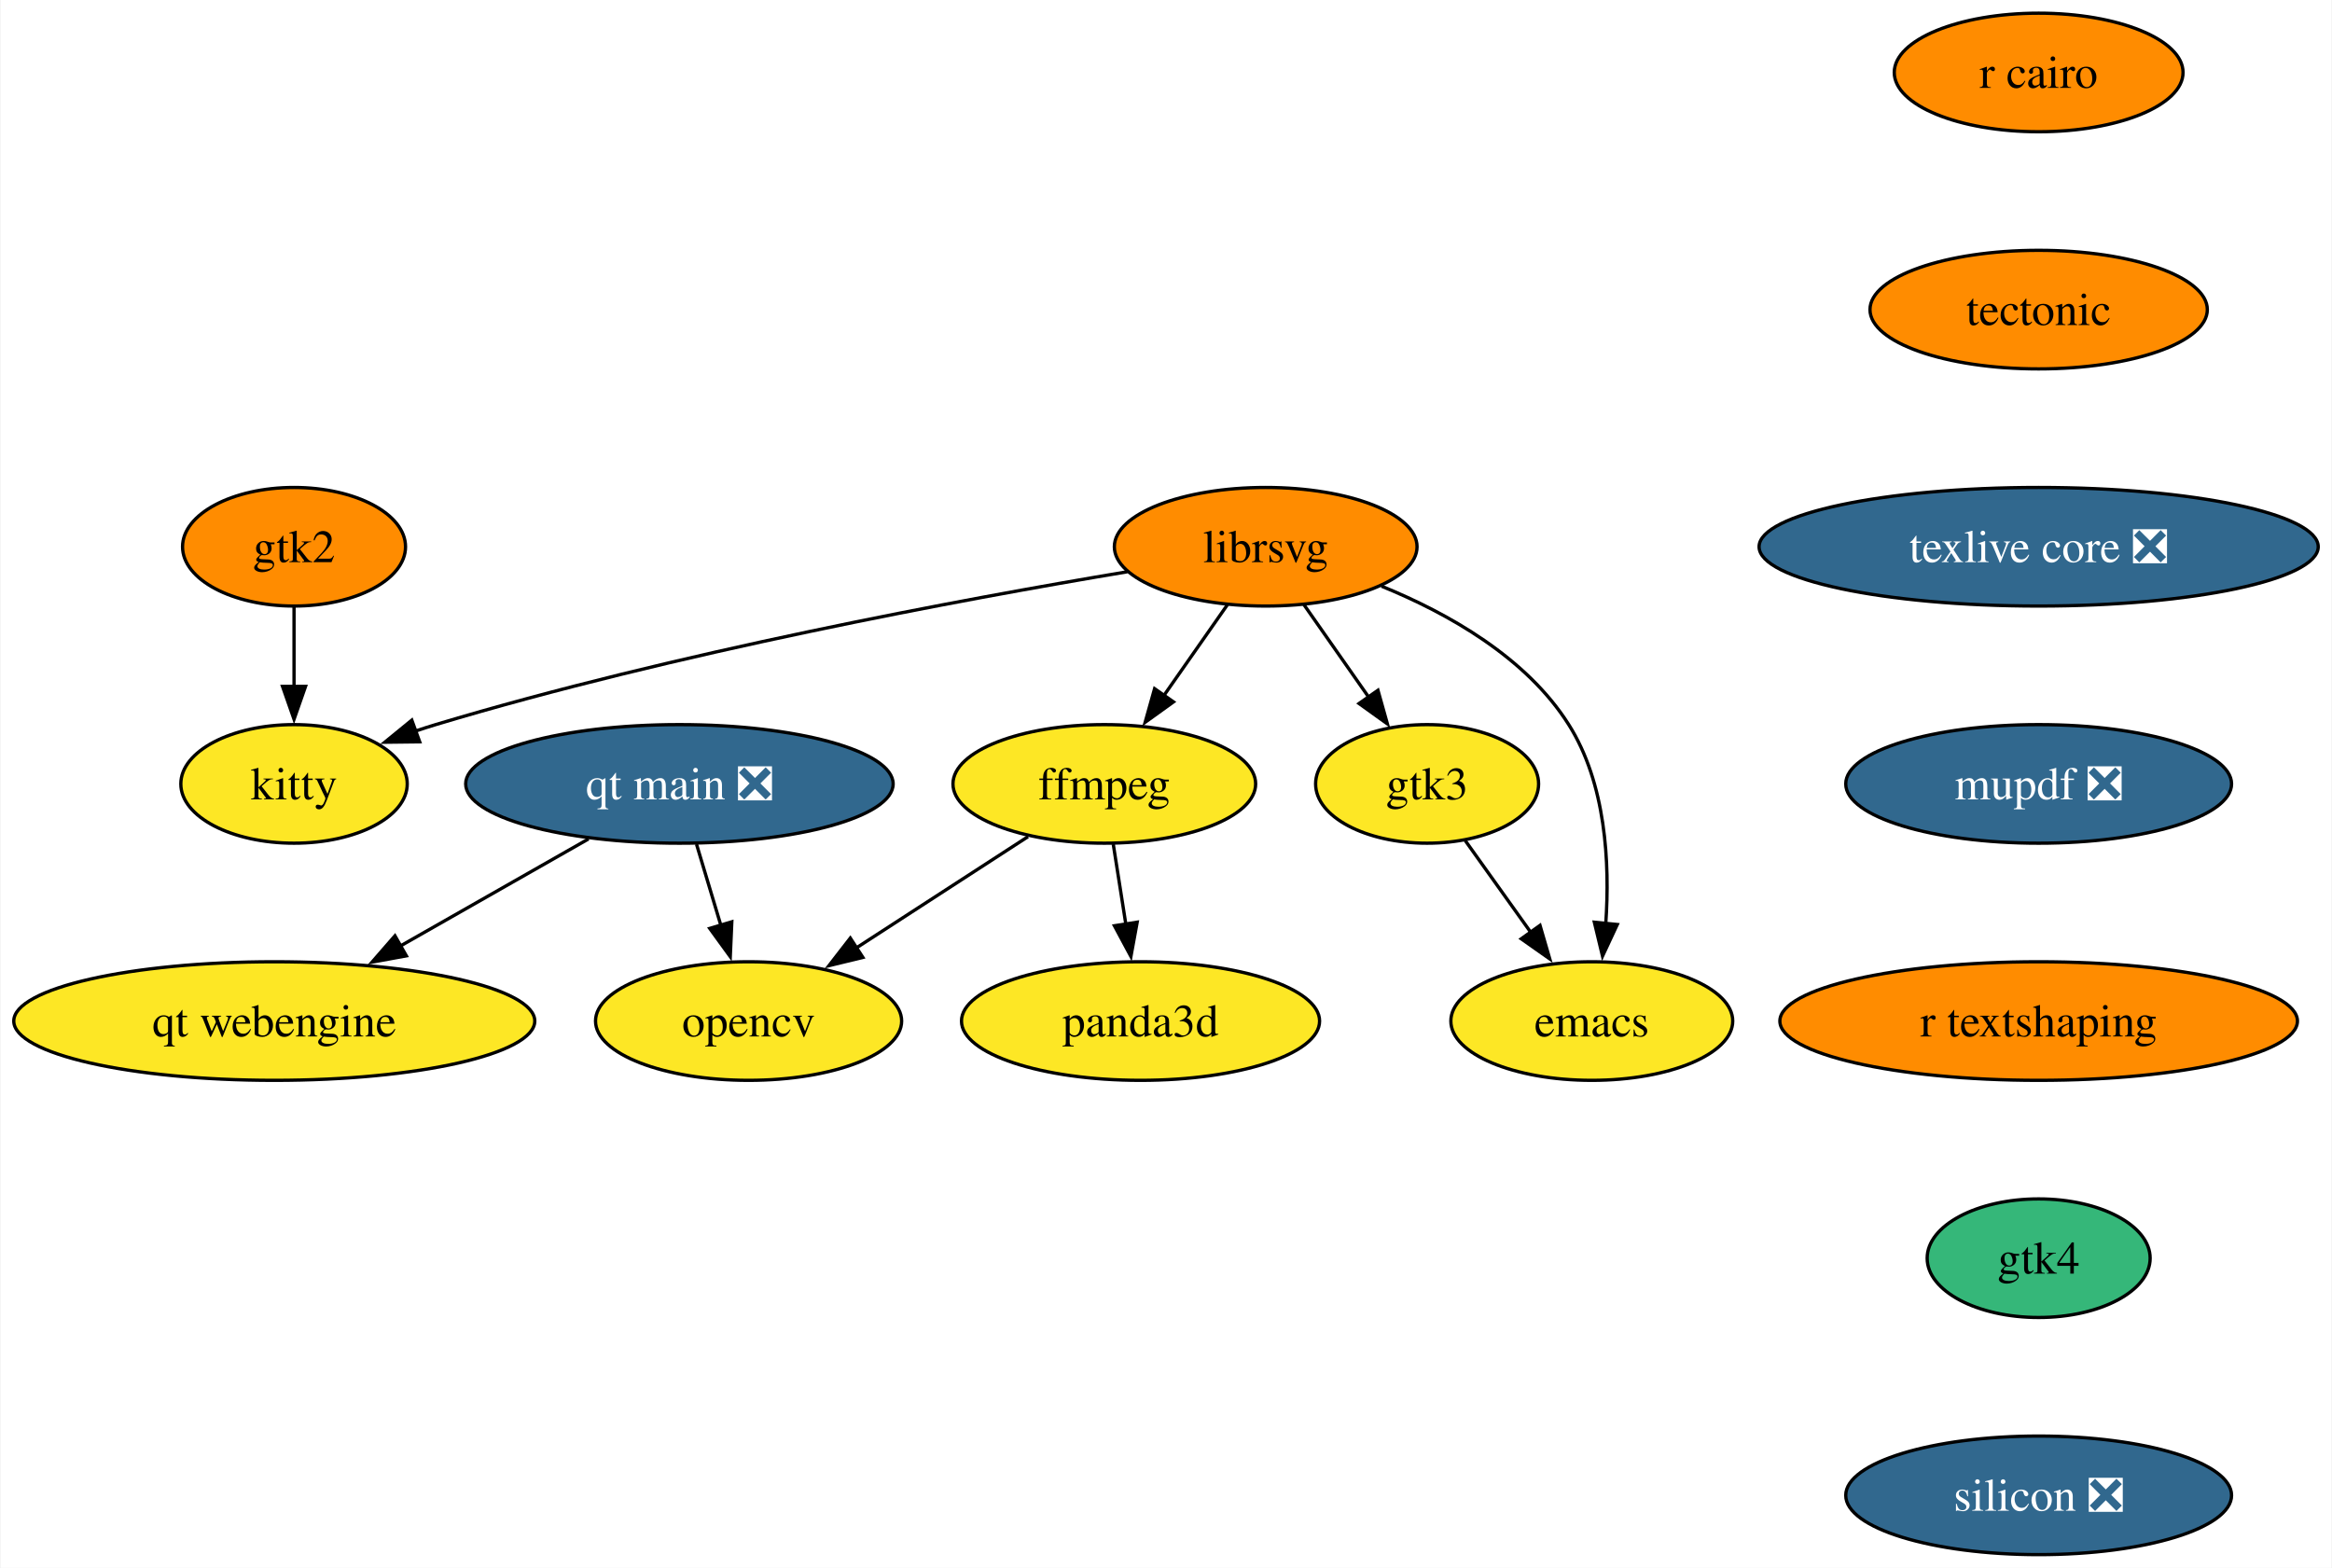
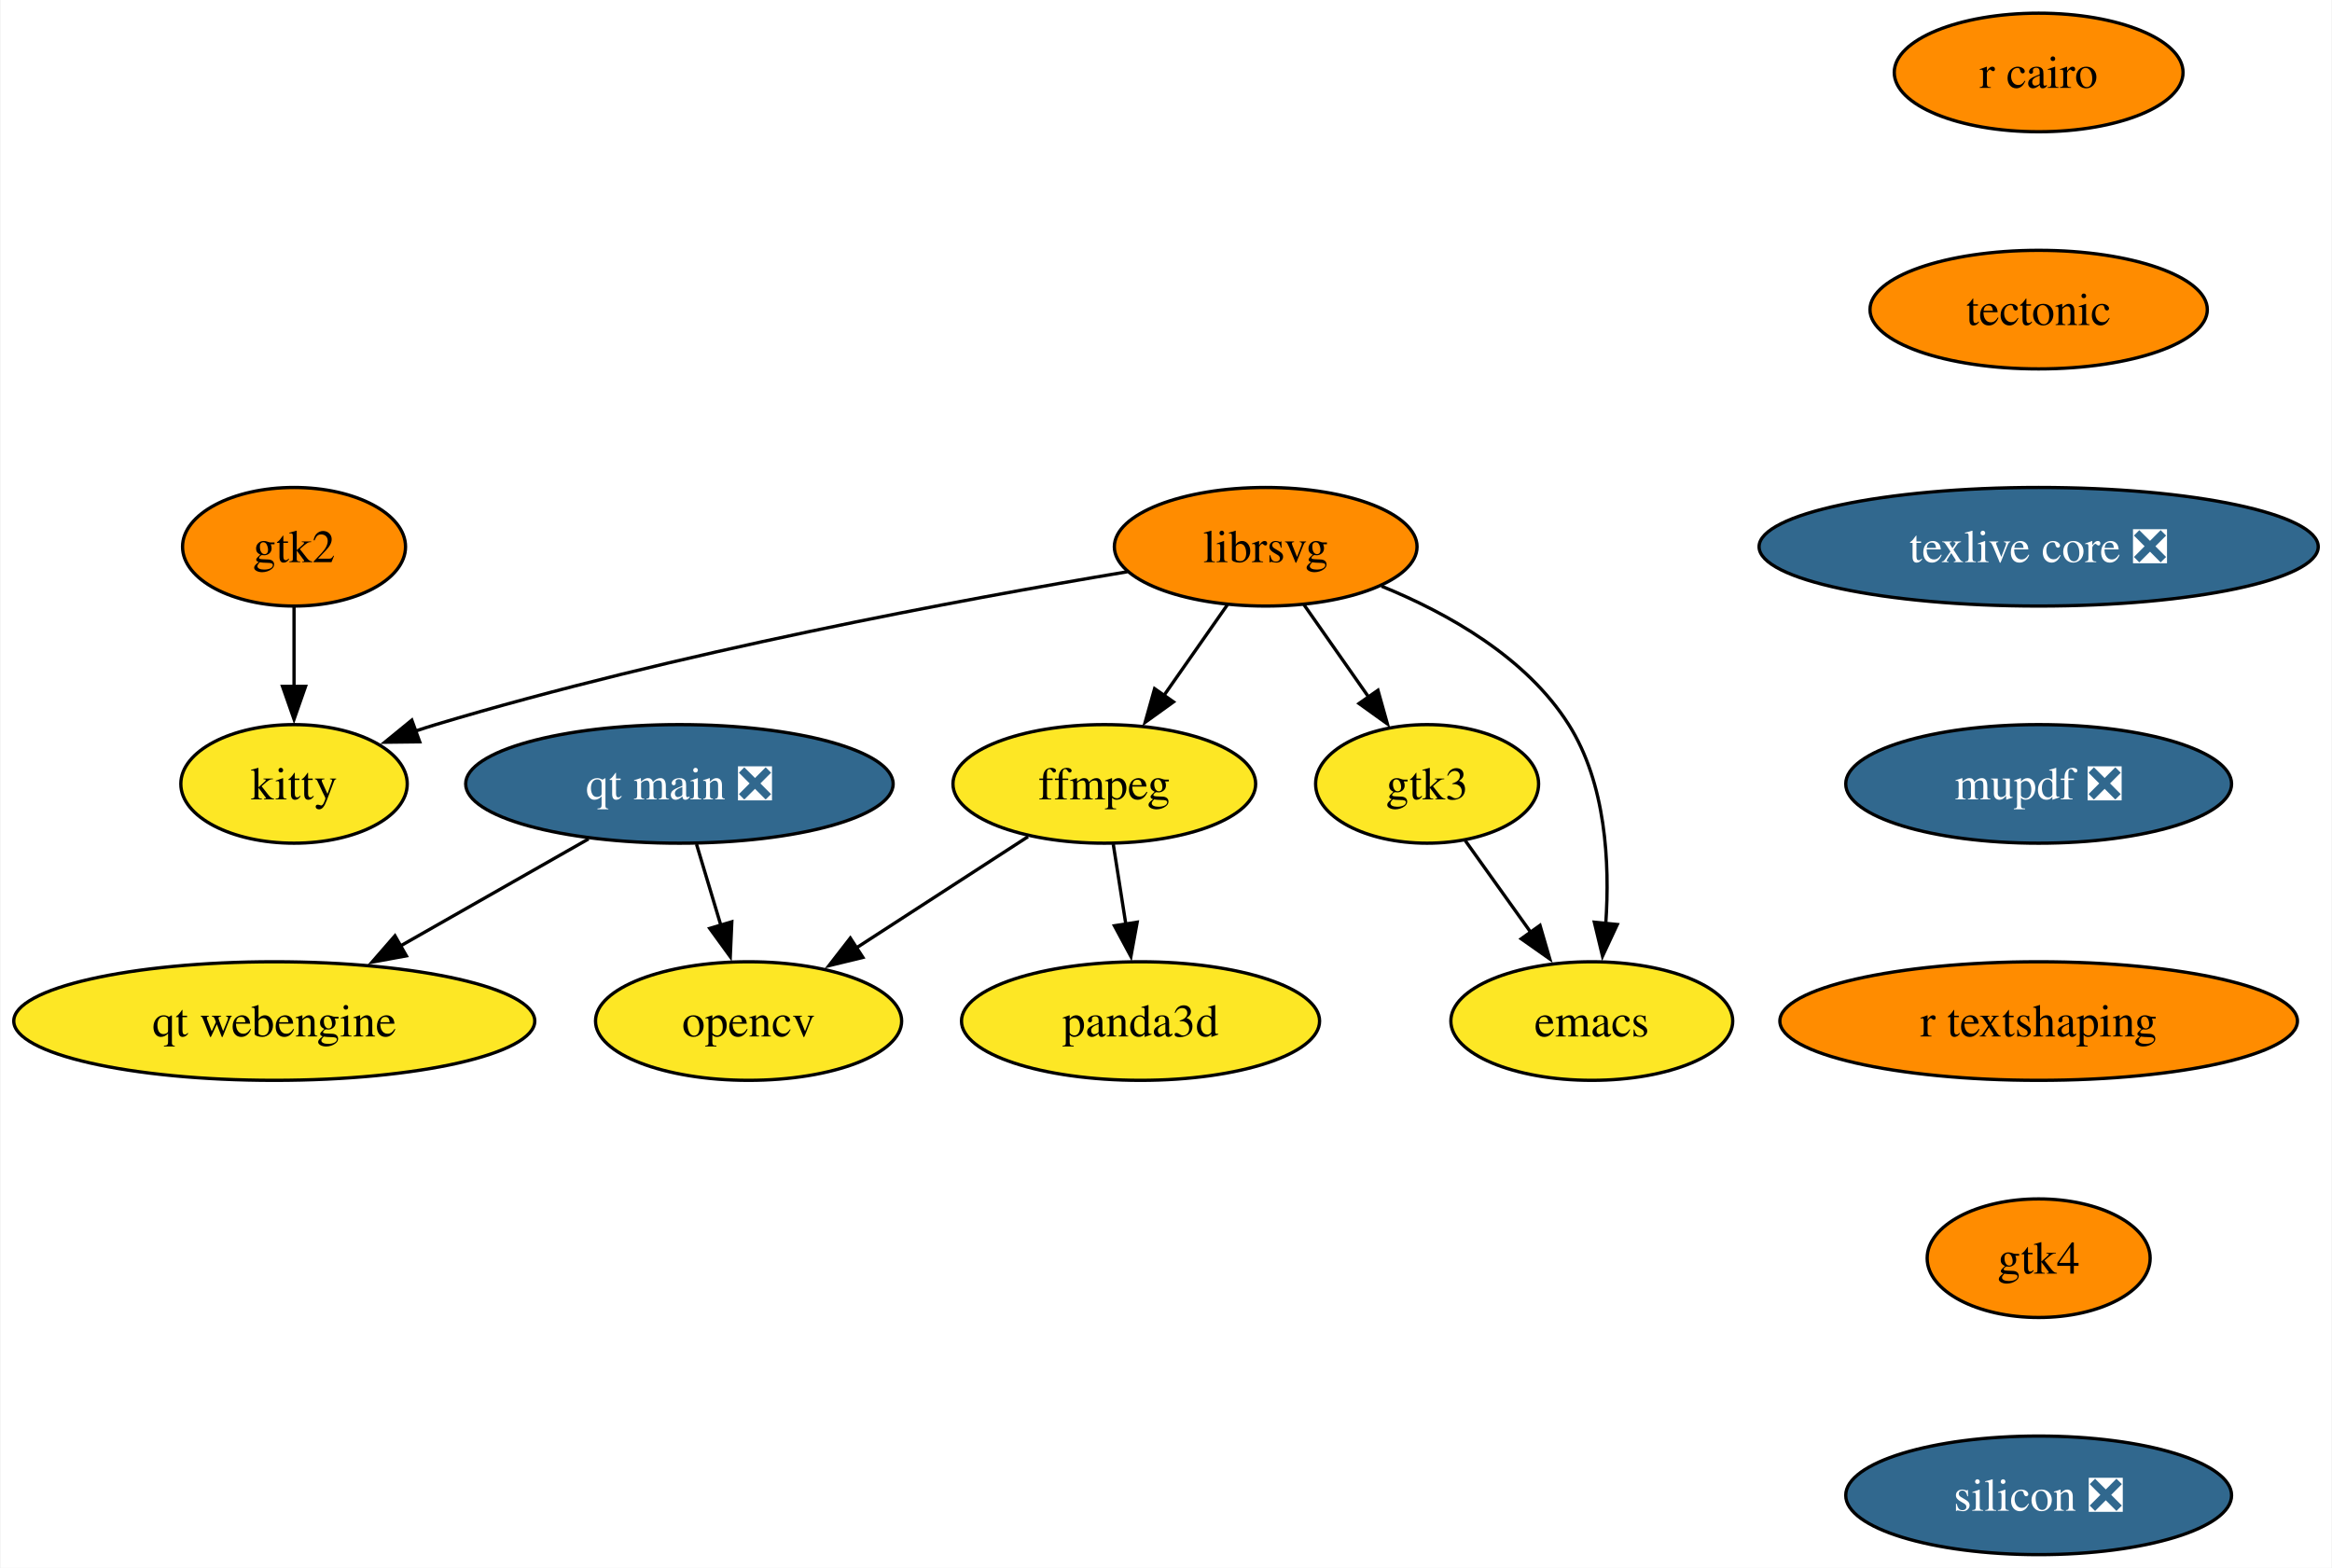
<svg xmlns="http://www.w3.org/2000/svg" xmlns:xlink="http://www.w3.org/1999/xlink" width="708pt" height="476pt" viewBox="0.00 0.00 707.64 476.00">
  <g id="graph0" class="graph" transform="scale(1 1) rotate(0) translate(4 472)">
    <polygon fill="white" stroke="none" points="-4,4 -4,-472 703.64,-472 703.64,4 -4,4" />
    <g id="node1" class="node">
      <g id="a_node1">
        <a xlink:href="https://github.com/conda-forge/emacs-feedstock" xlink:title="emacs">
          <ellipse fill="#fde725" stroke="black" cx="479.09" cy="-162" rx="42.79" ry="18" />
          <text text-anchor="middle" x="479.09" y="-157.32" font-family="Times,serif" font-size="14.00">emacs</text>
        </a>
      </g>
    </g>
    <g id="node2" class="node">
      <g id="a_node2">
        <a xlink:href="https://github.com/conda-forge/ffmpeg-feedstock" xlink:title="ffmpeg">
          <ellipse fill="#fde725" stroke="black" cx="331.09" cy="-234" rx="45.95" ry="18" />
          <text text-anchor="middle" x="331.09" y="-229.32" font-family="Times,serif" font-size="14.00">ffmpeg</text>
        </a>
      </g>
    </g>
    <g id="node3" class="node">
      <g id="a_node3">
        <a xlink:href="https://github.com/conda-forge/opencv-feedstock" xlink:title="opencv">
          <ellipse fill="#fde725" stroke="black" cx="223.09" cy="-162" rx="46.47" ry="18" />
          <text text-anchor="middle" x="223.09" y="-157.32" font-family="Times,serif" font-size="14.00">opencv</text>
        </a>
      </g>
    </g>
    <g id="edge1" class="edge">
      <path fill="none" stroke="black" d="M307.92,-217.98C292.69,-208.11 272.54,-195.05 255.69,-184.13" />
      <polygon fill="black" stroke="black" points="257.79,-181.32 247.49,-178.82 253.98,-187.19 257.79,-181.32" />
    </g>
    <g id="node4" class="node">
      <g id="a_node4">
        <a xlink:href="https://github.com/conda-forge/panda3d-feedstock" xlink:title="panda3d">
          <ellipse fill="#fde725" stroke="black" cx="342.09" cy="-162" rx="54.36" ry="18" />
          <text text-anchor="middle" x="342.09" y="-157.32" font-family="Times,serif" font-size="14.00">panda3d</text>
        </a>
      </g>
    </g>
    <g id="edge2" class="edge">
      <path fill="none" stroke="black" d="M333.81,-215.7C334.97,-208.32 336.35,-199.52 337.65,-191.25" />
      <polygon fill="black" stroke="black" points="341.07,-192.02 339.17,-181.6 334.16,-190.93 341.07,-192.02" />
    </g>
    <g id="node5" class="node">
      <g id="a_node5">
        <a xlink:href="https://github.com/conda-forge/librsvg-feedstock" xlink:title="librsvg">
          <ellipse fill="#ff8c00" stroke="black" cx="380.09" cy="-306" rx="45.95" ry="18" />
          <text text-anchor="middle" x="380.09" y="-301.32" font-family="Times,serif" font-size="14.00">librsvg</text>
        </a>
      </g>
    </g>
    <g id="edge3" class="edge">
      <path fill="none" stroke="black" d="M415.25,-294.03C435.41,-285.82 459.2,-272.42 472.09,-252 483.36,-234.16 484.62,-210.11 483.33,-191.52" />
      <polygon fill="black" stroke="black" points="486.83,-191.31 482.35,-181.71 479.87,-192.01 486.83,-191.31" />
    </g>
    <g id="edge4" class="edge">
      <path fill="none" stroke="black" d="M368.48,-288.41C362.68,-280.13 355.54,-269.92 349.06,-260.66" />
      <polygon fill="black" stroke="black" points="352.09,-258.9 343.49,-252.71 346.36,-262.91 352.09,-258.9" />
    </g>
    <g id="node6" class="node">
      <g id="a_node6">
        <a xlink:href="https://github.com/conda-forge/kitty-feedstock" xlink:title="kitty">
          <ellipse fill="#fde725" stroke="black" cx="85.09" cy="-234" rx="34.37" ry="18" />
          <text text-anchor="middle" x="85.09" y="-229.32" font-family="Times,serif" font-size="14.00">kitty</text>
        </a>
      </g>
    </g>
    <g id="edge5" class="edge">
      <path fill="none" stroke="black" d="M338.08,-298.41C287.61,-289.97 200.67,-273.81 128.09,-252 126.1,-251.4 124.08,-250.75 122.04,-250.07" />
      <polygon fill="black" stroke="black" points="123.24,-246.78 112.65,-246.66 120.85,-253.36 123.24,-246.78" />
    </g>
    <g id="node7" class="node">
      <g id="a_node7">
        <a xlink:href="https://github.com/conda-forge/gtk3-feedstock" xlink:title="gtk3">
          <ellipse fill="#fde725" stroke="black" cx="429.09" cy="-234" rx="33.85" ry="18" />
          <text text-anchor="middle" x="429.09" y="-229.32" font-family="Times,serif" font-size="14.00">gtk3</text>
        </a>
      </g>
    </g>
    <g id="edge6" class="edge">
      <path fill="none" stroke="black" d="M391.7,-288.41C397.59,-280.01 404.85,-269.63 411.41,-260.26" />
      <polygon fill="black" stroke="black" points="414.17,-262.43 417.03,-252.23 408.43,-258.41 414.17,-262.43" />
    </g>
    <g id="edge7" class="edge">
      <path fill="none" stroke="black" d="M440.69,-216.76C446.6,-208.49 453.93,-198.23 460.59,-188.9" />
      <polygon fill="black" stroke="black" points="463.37,-191.04 466.33,-180.87 457.67,-186.97 463.37,-191.04" />
    </g>
    <g id="node8" class="node">
      <g id="a_node8">
        <a xlink:href="https://github.com/conda-forge/r-cairo-feedstock" xlink:title="r cairo">
          <ellipse fill="#ff8c00" stroke="black" cx="614.76" cy="-450" rx="43.84" ry="18" />
          <text text-anchor="middle" x="614.76" y="-445.32" font-family="Times,serif" font-size="14.00">r cairo</text>
        </a>
      </g>
    </g>
    <g id="node9" class="node">
      <g id="a_node9">
        <a xlink:href="https://github.com/conda-forge/tectonic-feedstock" xlink:title="tectonic">
          <ellipse fill="#ff8c00" stroke="black" cx="614.76" cy="-378" rx="51.21" ry="18" />
          <text text-anchor="middle" x="614.76" y="-373.32" font-family="Times,serif" font-size="14.00">tectonic</text>
        </a>
      </g>
    </g>
    <g id="node10" class="node">
      <g id="a_node10">
        <a xlink:href="https://github.com/conda-forge/texlive-core-feedstock/pull/100" xlink:title="texlive core ❎">
          <ellipse fill="#31688e" stroke="black" cx="614.76" cy="-306" rx="84.88" ry="18" />
          <text text-anchor="middle" x="614.76" y="-301.32" font-family="Times,serif" font-size="14.00" fill="white">texlive core ❎</text>
        </a>
      </g>
    </g>
    <g id="node11" class="node">
      <g id="a_node11">
        <a xlink:href="https://github.com/conda-forge/mupdf-feedstock/pull/65" xlink:title="mupdf ❎">
          <ellipse fill="#31688e" stroke="black" cx="614.76" cy="-234" rx="58.57" ry="18" />
          <text text-anchor="middle" x="614.76" y="-229.32" font-family="Times,serif" font-size="14.00" fill="white">mupdf ❎</text>
        </a>
      </g>
    </g>
    <g id="node13" class="node">
      <g id="a_node13">
        <a xlink:href="https://github.com/conda-forge/r-textshaping-feedstock" xlink:title="r textshaping">
          <ellipse fill="#ff8c00" stroke="black" cx="614.76" cy="-162" rx="78.57" ry="18" />
          <text text-anchor="middle" x="614.76" y="-157.32" font-family="Times,serif" font-size="14.00">r textshaping</text>
        </a>
      </g>
    </g>
    <g id="node12" class="node">
      <g id="a_node12">
        <a xlink:href="https://github.com/conda-forge/gtk2-feedstock" xlink:title="gtk2">
          <ellipse fill="#ff8c00" stroke="black" cx="85.09" cy="-306" rx="33.85" ry="18" />
          <text text-anchor="middle" x="85.09" y="-301.32" font-family="Times,serif" font-size="14.00">gtk2</text>
        </a>
      </g>
    </g>
    <g id="edge11" class="edge">
      <path fill="none" stroke="black" d="M85.09,-287.7C85.09,-280.41 85.09,-271.73 85.09,-263.54" />
      <polygon fill="black" stroke="black" points="88.59,-263.62 85.09,-253.62 81.59,-263.62 88.59,-263.62" />
    </g>
    <g id="node14" class="node">
      <g id="a_node14">
        <a xlink:href="https://github.com/conda-forge/gtk4-feedstock" xlink:title="gtk4">
-           <ellipse fill="#35b779" stroke="black" cx="614.76" cy="-90" rx="33.85" ry="18" />
+           <ellipse fill="#ff8c00" stroke="black" cx="614.76" cy="-90" rx="33.85" ry="18" />
          <text text-anchor="middle" x="614.76" y="-85.33" font-family="Times,serif" font-size="14.00">gtk4</text>
        </a>
      </g>
    </g>
    <g id="node15" class="node">
      <g id="a_node15">
        <a xlink:href="https://github.com/conda-forge/silicon-feedstock/pull/4" xlink:title="silicon ❎">
          <ellipse fill="#31688e" stroke="black" cx="614.76" cy="-18" rx="58.57" ry="18" />
          <text text-anchor="middle" x="614.76" y="-13.32" font-family="Times,serif" font-size="14.00" fill="white">silicon ❎</text>
        </a>
      </g>
    </g>
    <g id="node16" class="node">
      <g id="a_node16">
        <a xlink:href="https://github.com/conda-forge/qt-main-feedstock/pull/316" xlink:title="qt main ❎">
          <ellipse fill="#31688e" stroke="black" cx="202.09" cy="-234" rx="64.89" ry="18" />
          <text text-anchor="middle" x="202.09" y="-229.32" font-family="Times,serif" font-size="14.00" fill="white">qt main ❎</text>
        </a>
      </g>
    </g>
    <g id="edge15" class="edge">
      <path fill="none" stroke="black" d="M207.28,-215.7C209.52,-208.24 212.2,-199.32 214.7,-190.97" />
      <polygon fill="black" stroke="black" points="218,-192.14 217.53,-181.55 211.3,-190.13 218,-192.14" />
    </g>
    <g id="node17" class="node">
      <g id="a_node17">
        <a xlink:href="https://github.com/conda-forge/qt-webengine-feedstock" xlink:title="qt webengine">
          <ellipse fill="#fde725" stroke="black" cx="79.09" cy="-162" rx="79.09" ry="18" />
          <text text-anchor="middle" x="79.09" y="-157.32" font-family="Times,serif" font-size="14.00">qt webengine</text>
        </a>
      </g>
    </g>
    <g id="edge16" class="edge">
      <path fill="none" stroke="black" d="M174.49,-217.29C157.64,-207.7 135.84,-195.3 117.34,-184.77" />
      <polygon fill="black" stroke="black" points="119.19,-181.8 108.77,-179.89 115.73,-187.88 119.19,-181.8" />
    </g>
  </g>
</svg>
